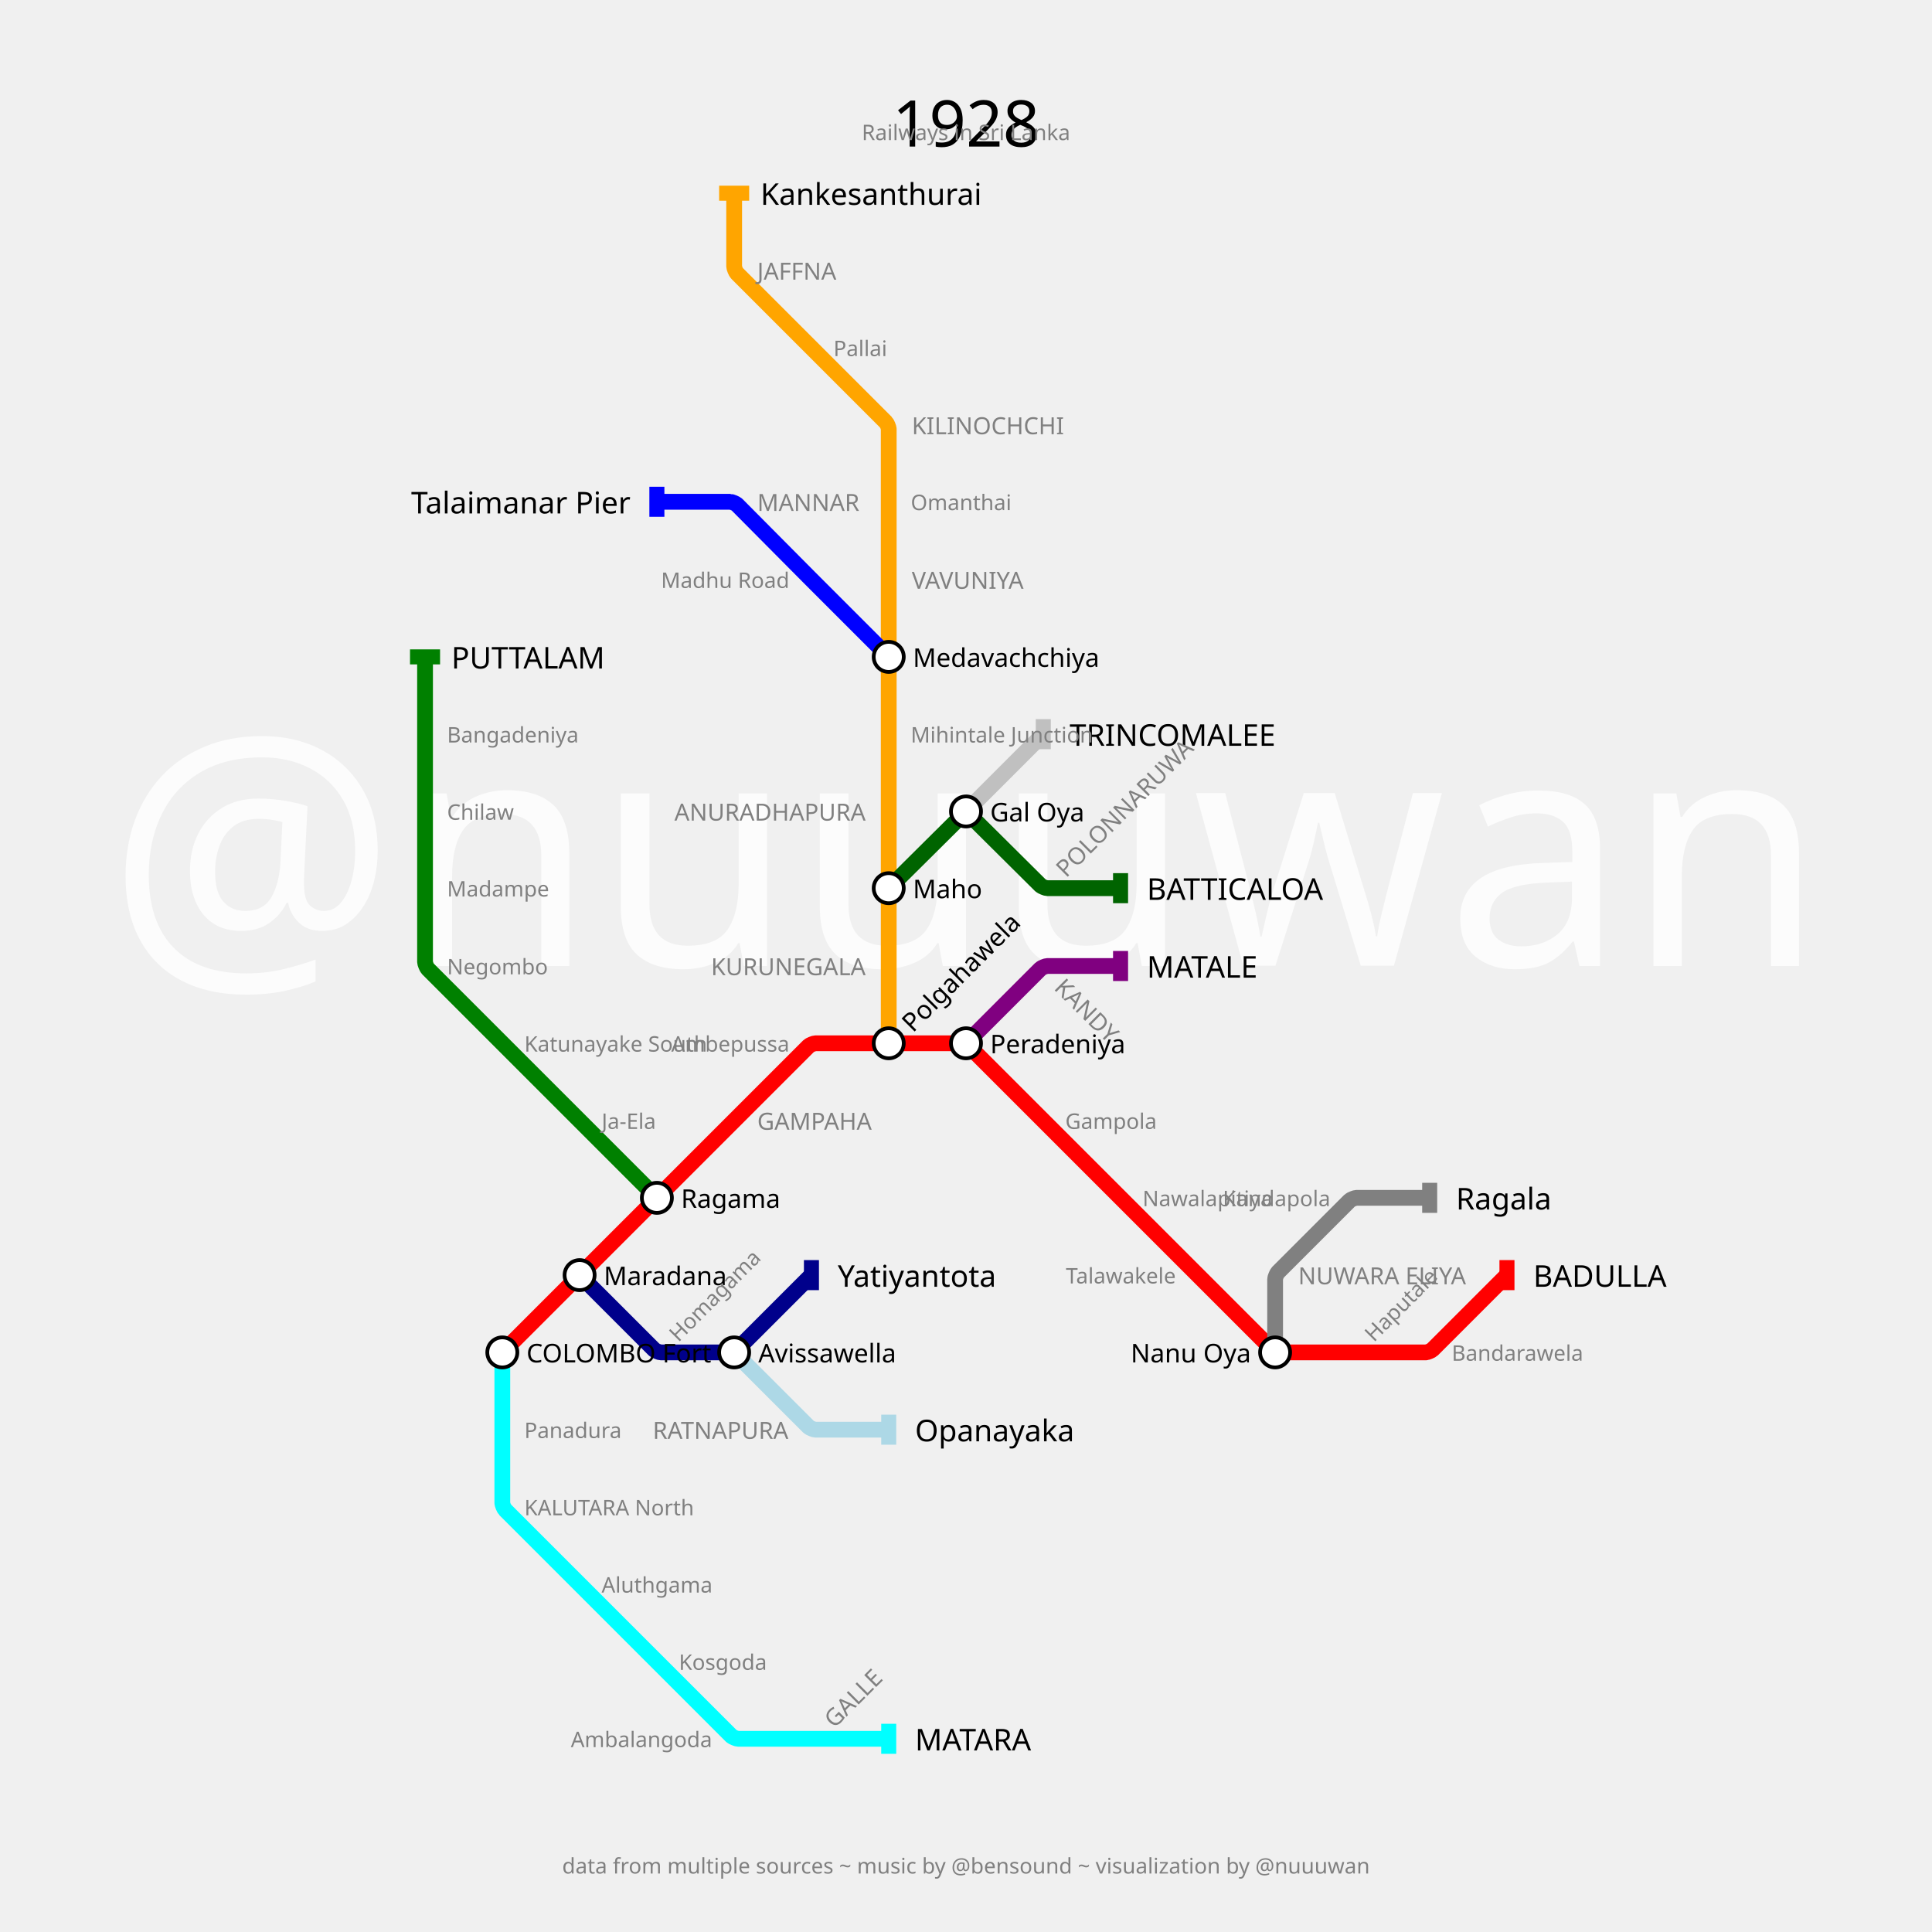
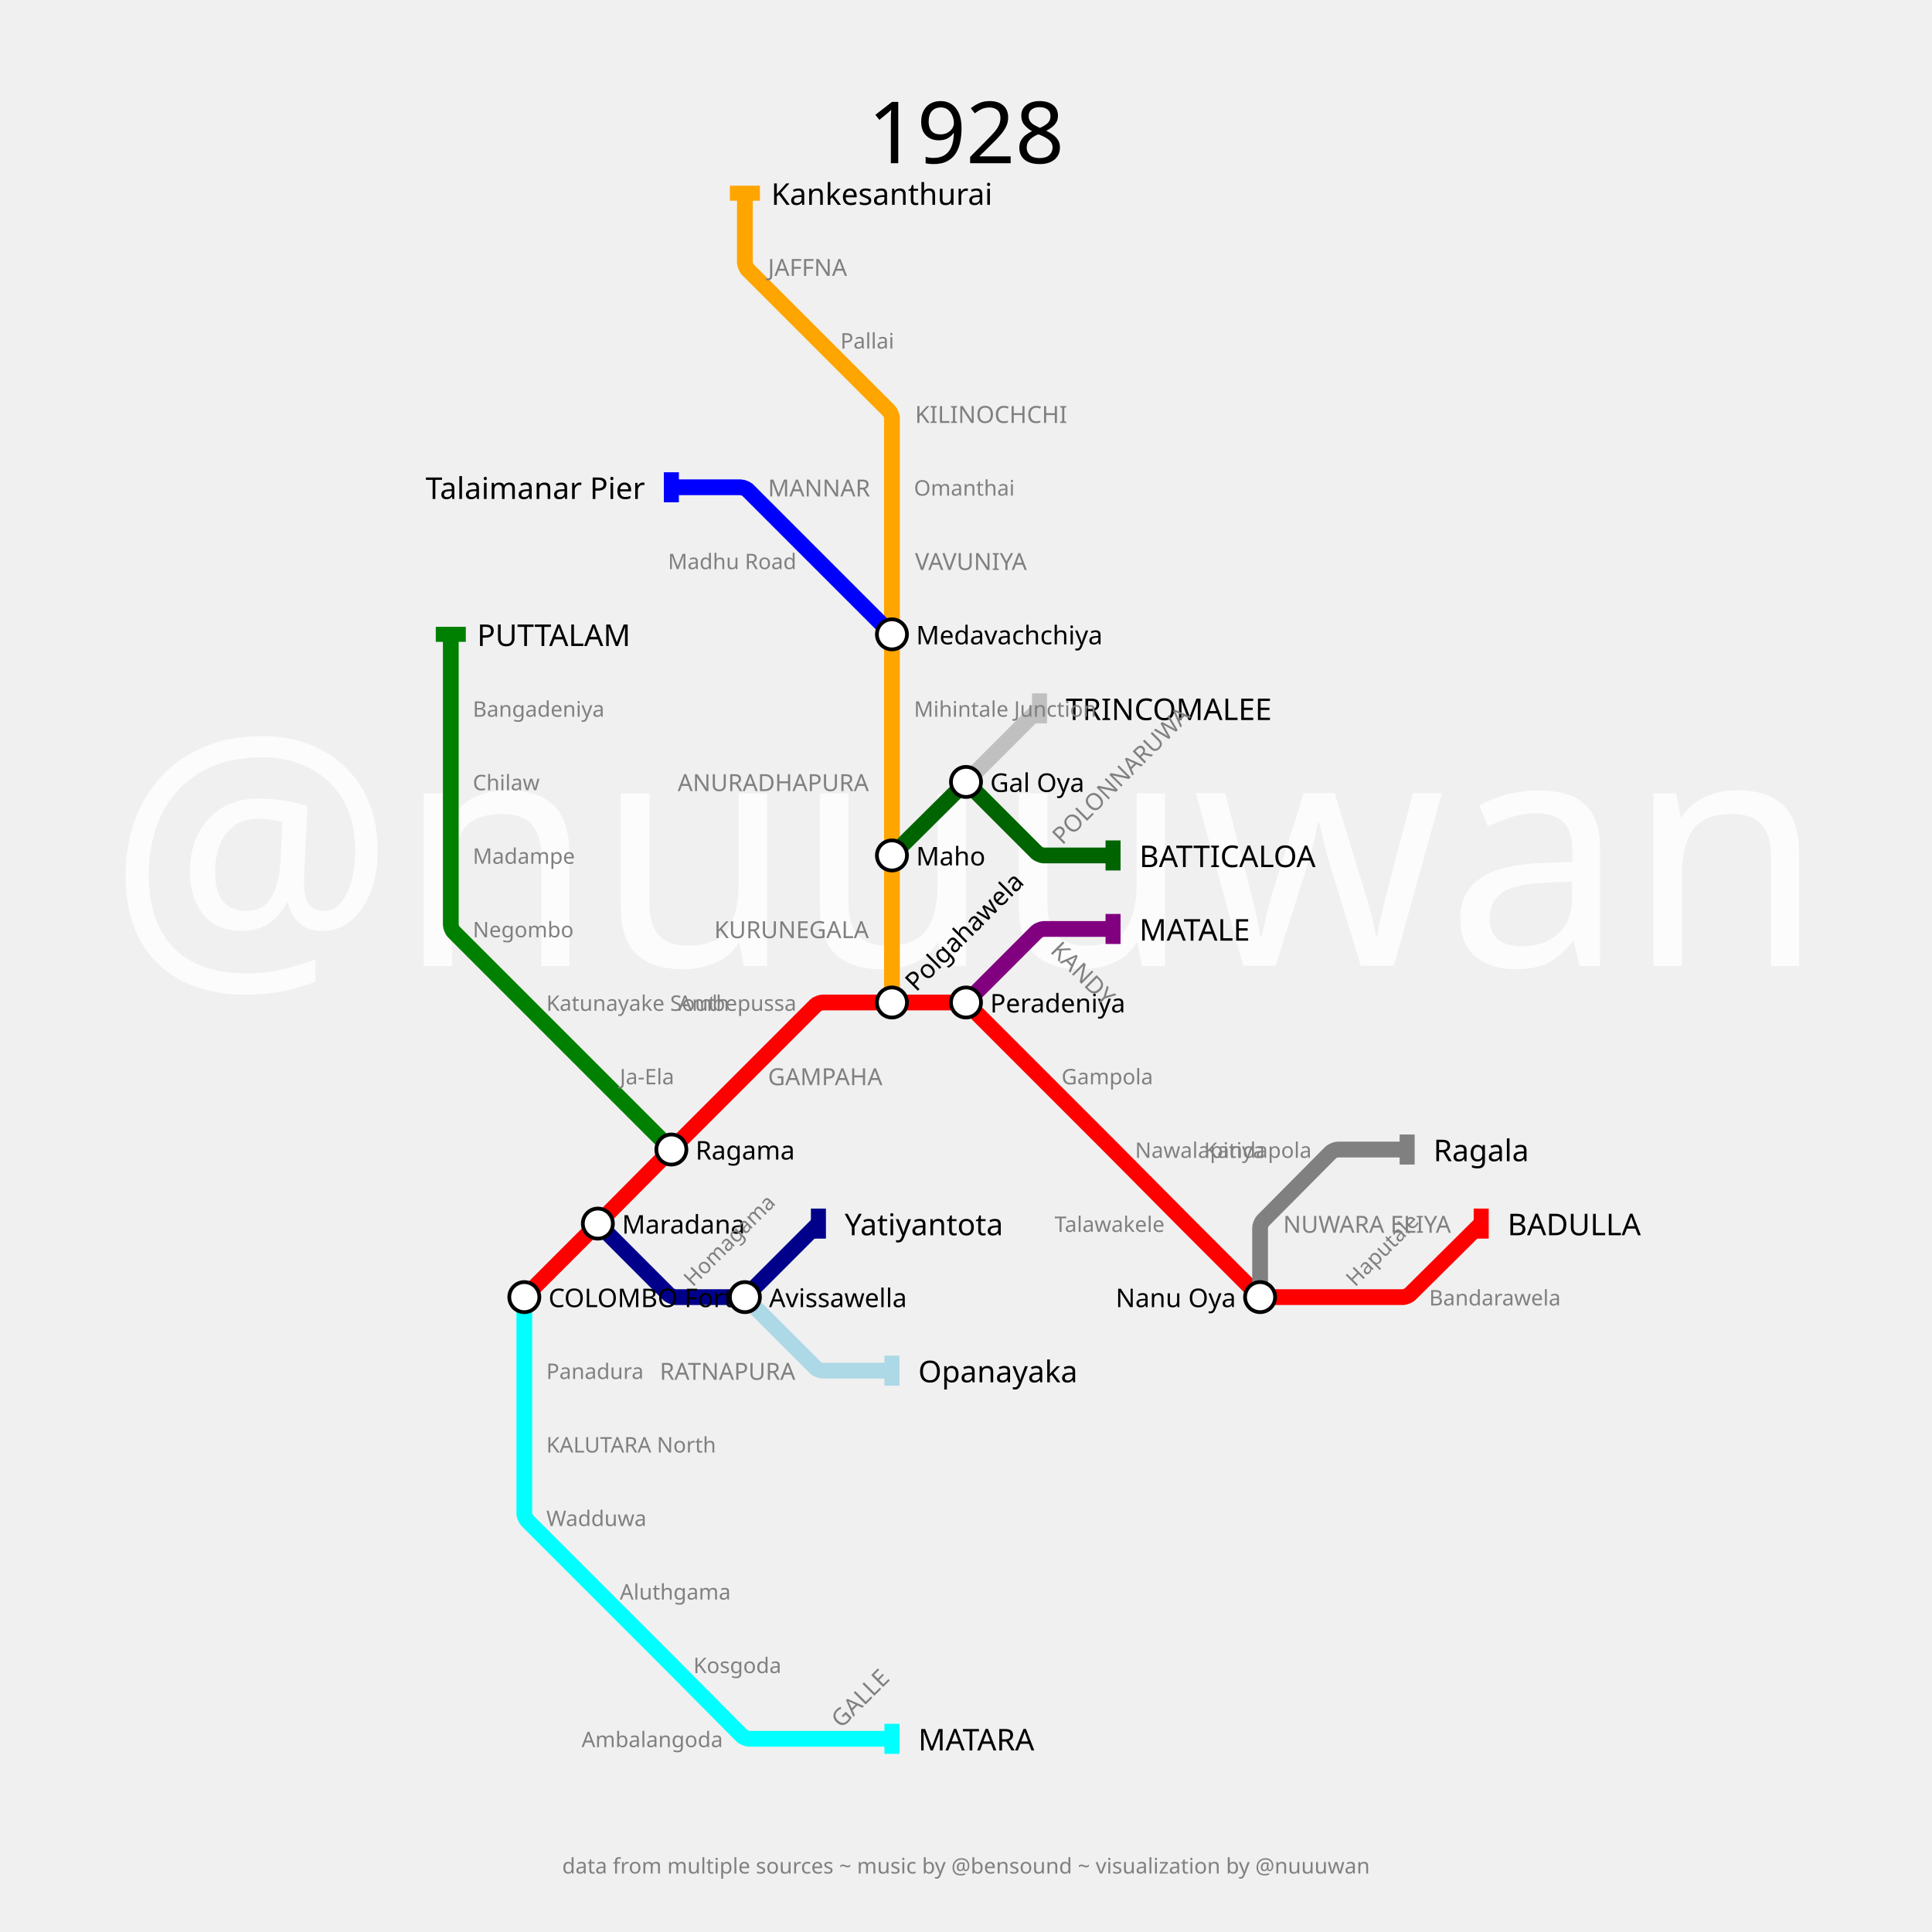
<svg xmlns="http://www.w3.org/2000/svg" width="3600" height="3600" padding="360">
  <text fill="#fcfcfc" stroke="none" font-size="600.0" font-family="p22" x="1800.0" y="1800.0" text-anchor="middle" dominant-baseline="center">@nuuuwan</text>
-   <text fill="black" stroke="none" font-size="120" font-family="p22" x="1800.0" y="180.0" text-anchor="middle" dominant-baseline="hanging">1928</text>
-   <text fill="gray" stroke="none" font-size="40" font-family="p22" x="1800.0" y="230.0" text-anchor="middle" dominant-baseline="hanging">Railways in Sri Lanka</text>
+   <text fill="black" stroke="none" font-size="160" font-family="p22" x="1800.0" y="180.0" text-anchor="middle" dominant-baseline="hanging">1928</text>
+   <text fill="gray" stroke="none" font-size="40" font-family="p22" x="1800.0" y="230.0" text-anchor="middle" dominant-baseline="hanging" />
  <text fill="gray" stroke="none" font-size="40" font-family="p22" x="1800.0" y="3460.0" text-anchor="middle" dominant-baseline="text-top">data from multiple sources ~ music by @bensound ~ visualization by @nuuuwan</text>
  <g>
-     <path fill="none" stroke-width="29.4" stroke-opacity="1" d="M 936.0,2520.0 L 1080.0,2376.0 L 1224.0,2232.0 L 1368.0,2088.0 L 1506.909,1949.091 C 1508.606,1947.394 1516.8,1944.0 1519.2,1944.0 L 1656.0,1944.0 L 1792.8,1944.0 C 1795.2,1944.0 1803.394,1947.394 1805.091,1949.091 L 1944.0,2088.0 L 2088.0,2232.0 L 2232.0,2376.0 L 2370.909,2514.909 C 2372.606,2516.606 2380.8,2520.0 2383.2,2520.0 L 2520.0,2520.0 L 2656.8,2520.0 C 2659.2,2520.0 2667.394,2516.606 2669.091,2514.909 L 2808.0,2376.0" stroke="red" />
-     <rect stroke="none" fill-opacity="1" x="2794" y="2348" width="28" height="56" fill="red" />
-   </g>
-   <g>
-     <path fill="none" stroke-width="29.4" stroke-opacity="1" d="M 1800.0,1944.0 L 1938.909,1805.091 C 1940.606,1803.394 1948.8,1800.0 1951.2,1800.0 L 2088.0,1800.0" stroke="purple" />
-     <rect stroke="none" fill-opacity="1" x="2074" y="1772" width="28" height="56" fill="purple" />
-   </g>
-   <g>
-     <path fill="none" stroke-width="29.4" stroke-opacity="1" d="M 936.0,2520.0 L 936.0,2664.0 L 936.0,2800.8 C 936.0,2803.2 939.394,2811.394 941.091,2813.091 L 1080.0,2952.0 L 1224.0,3096.0 L 1362.909,3234.909 C 1364.606,3236.606 1372.8,3240.0 1375.2,3240.0 L 1512.0,3240.0 L 1656.0,3240.0" stroke="cyan" />
-     <rect stroke="none" fill-opacity="1" x="1642" y="3212" width="28" height="56" fill="cyan" />
-   </g>
-   <g>
-     <path fill="none" stroke-width="29.4" stroke-opacity="1" d="M 1656.0,1944.0 L 1656.0,1800.0 L 1656.0,1655.0 L 1656.0,1512.0 L 1656.0,1368.0 L 1656.0,1224.0 L 1656.0,1080.0 L 1656.0,935.0 L 1656.0,799.15 C 1656.0,796.767 1652.629,788.629 1650.944,786.944 L 1512.0,648.0 L 1373.091,509.091 C 1371.394,507.394 1368.0,499.2 1368.0,496.8 L 1368.0,360.0" stroke="orange" />
-     <rect stroke="none" fill-opacity="1" x="1340" y="346" width="56" height="28" fill="orange" />
-   </g>
-   <g>
-     <path fill="none" stroke-width="29.4" stroke-opacity="1" d="M 1080.0,2376.0 L 1218.909,2514.909 C 1220.606,2516.606 1228.8,2520.0 1231.2,2520.0 L 1361.16,2520.0 C 1363.44,2520.0 1371.224,2516.776 1372.837,2515.163 L 1512.0,2376.0" stroke="darkblue" />
-     <rect stroke="none" fill-opacity="1" x="1498" y="2348" width="28" height="56" fill="darkblue" />
-   </g>
-   <g>
-     <path fill="none" stroke-width="29.4" stroke-opacity="1" d="M 2376.0,2520.0 L 2376.0,2383.2 C 2376.0,2380.8 2379.394,2372.606 2381.091,2370.909 L 2514.909,2237.091 C 2516.606,2235.394 2524.8,2232.0 2527.2,2232.0 L 2664.0,2232.0" stroke="gray" />
-     <rect stroke="none" fill-opacity="1" x="2650" y="2204" width="28" height="56" fill="gray" />
-   </g>
-   <g>
-     <path fill="none" stroke-width="29.4" stroke-opacity="1" d="M 1224.0,2232.0 L 1080.0,2088.0 L 936.0,1944.0 L 797.127,1805.127 C 795.418,1803.418 792.0,1795.167 792.0,1792.75 L 792.0,1655.0 L 792.0,1512.0 L 792.0,1368.0 L 792.0,1224.0" stroke="green" />
-     <rect stroke="none" fill-opacity="1" x="764" y="1210" width="56" height="28" fill="green" />
-   </g>
-   <g>
-     <path fill="none" stroke-width="29.4" stroke-opacity="1" d="M 1368.0,2520.0 L 1506.909,2658.909 C 1508.606,2660.606 1516.8,2664.0 1519.2,2664.0 L 1656.0,2664.0" stroke="lightblue" />
-     <rect stroke="none" fill-opacity="1" x="1642" y="2636" width="28" height="56" fill="lightblue" />
-   </g>
-   <g>
-     <path fill="none" stroke-width="29.4" stroke-opacity="1" d="M 1656.0,1224.0 L 1519.2,1087.2 C 1516.8,1084.8 1507.217,1075.183 1504.825,1072.775 L 1373.074,940.109 C 1371.382,938.406 1363.2,935.0 1360.8,935.0 L 1224.0,935.0" stroke="blue" />
-     <rect stroke="none" fill-opacity="1" x="1210" y="907" width="28" height="56" fill="blue" />
-   </g>
-   <g>
-     <path fill="none" stroke-width="29.4" stroke-opacity="1" d="M 1656.0,1655.0 L 1792.8,1519.15 C 1795.2,1516.767 1804.8,1516.767 1807.2,1519.15 L 1938.891,1649.927 C 1940.594,1651.618 1948.8,1655.0 1951.2,1655.0 L 2088.0,1655.0" stroke="darkgreen" />
-     <rect stroke="none" fill-opacity="1" x="2074" y="1627" width="28" height="56" fill="darkgreen" />
-   </g>
-   <g>
-     <path fill="none" stroke-width="29.4" stroke-opacity="1" d="M 1800.0,1512.0 L 1944.0,1368.0" stroke="silver" />
-     <rect stroke="none" fill-opacity="1" x="1930" y="1340" width="28" height="56" fill="silver" />
-   </g>
-   <g>
-     <text fill="black" stroke="none" font-size="56.0" font-family="p22" font-weight="100" text-anchor="start" dominant-baseline="central" x="2857.0" y="2376" transform="translate(2808,2376) rotate(0) translate(-2808,-2376)">BADULLA</text>
-   </g>
-   <g>
-     <text fill="black" stroke="none" font-size="56.0" font-family="p22" font-weight="100" text-anchor="start" dominant-baseline="central" x="2137.0" y="1800" transform="translate(2088,1800) rotate(0) translate(-2088,-1800)">MATALE</text>
-   </g>
-   <g>
-     <text fill="black" stroke="none" font-size="56.0" font-family="p22" font-weight="100" text-anchor="start" dominant-baseline="central" x="1705.0" y="3240" transform="translate(1656,3240) rotate(0) translate(-1656,-3240)">MATARA</text>
-   </g>
-   <g>
-     <text fill="black" stroke="none" font-size="56.0" font-family="p22" font-weight="100" text-anchor="start" dominant-baseline="central" x="1417.0" y="360" transform="translate(1368,360) rotate(0) translate(-1368,-360)">Kankesanthurai</text>
-   </g>
-   <g>
-     <text fill="black" stroke="none" font-size="56.0" font-family="p22" font-weight="100" text-anchor="start" dominant-baseline="central" x="1561.0" y="2376" transform="translate(1512,2376) rotate(0) translate(-1512,-2376)">Yatiyantota</text>
-   </g>
-   <g>
-     <text fill="black" stroke="none" font-size="56.0" font-family="p22" font-weight="100" text-anchor="start" dominant-baseline="central" x="2713.0" y="2232" transform="translate(2664,2232) rotate(0) translate(-2664,-2232)">Ragala</text>
-   </g>
-   <g>
-     <text fill="black" stroke="none" font-size="56.0" font-family="p22" font-weight="100" text-anchor="start" dominant-baseline="central" x="841.0" y="1224" transform="translate(792,1224) rotate(0) translate(-792,-1224)">PUTTALAM</text>
-   </g>
-   <g>
-     <text fill="black" stroke="none" font-size="56.0" font-family="p22" font-weight="100" text-anchor="start" dominant-baseline="central" x="1705.0" y="2664" transform="translate(1656,2664) rotate(0) translate(-1656,-2664)">Opanayaka</text>
-   </g>
-   <g>
-     <text fill="black" stroke="none" font-size="56.0" font-family="p22" font-weight="100" text-anchor="end" dominant-baseline="central" x="1175.0" y="935" transform="translate(1224,935) rotate(0) translate(-1224,-935)">Talaimanar Pier</text>
-   </g>
-   <g>
-     <text fill="black" stroke="none" font-size="56.0" font-family="p22" font-weight="100" text-anchor="start" dominant-baseline="central" x="2137.0" y="1655" transform="translate(2088,1655) rotate(0) translate(-2088,-1655)">BATTICALOA</text>
-   </g>
-   <g>
-     <text fill="black" stroke="none" font-size="56.0" font-family="p22" font-weight="100" text-anchor="start" dominant-baseline="central" x="1993.0" y="1368" transform="translate(1944,1368) rotate(0) translate(-1944,-1368)">TRINCOMALEE</text>
-   </g>
-   <g>
-     <circle r="28" fill="white" stroke="black" stroke-width="7.0" cx="936" cy="2520" />
-     <text fill="black" stroke="none" font-size="48.0" font-family="p22" font-weight="100" text-anchor="start" dominant-baseline="central" x="981.0" y="2520" transform="translate(936,2520) rotate(0) translate(-936,-2520)">COLOMBO Fort</text>
-   </g>
-   <g>
-     <circle r="28" fill="white" stroke="black" stroke-width="7.0" cx="1080" cy="2376" />
-     <text fill="black" stroke="none" font-size="48.0" font-family="p22" font-weight="100" text-anchor="start" dominant-baseline="central" x="1125.0" y="2376" transform="translate(1080,2376) rotate(0) translate(-1080,-2376)">Maradana</text>
-   </g>
-   <g>
-     <circle r="28" fill="white" stroke="black" stroke-width="7.0" cx="1224" cy="2232" />
-     <text fill="black" stroke="none" font-size="48.0" font-family="p22" font-weight="100" text-anchor="start" dominant-baseline="central" x="1269.0" y="2232" transform="translate(1224,2232) rotate(0) translate(-1224,-2232)">Ragama</text>
-   </g>
-   <g>
-     <circle r="28" fill="white" stroke="black" stroke-width="7.0" cx="1656" cy="1944" />
-     <text fill="black" stroke="none" font-size="48.0" font-family="p22" font-weight="100" text-anchor="start" dominant-baseline="central" x="1701.0" y="1944" transform="translate(1656,1944) rotate(-45) translate(-1656,-1944)">Polgahawela</text>
-   </g>
-   <g>
-     <circle r="28" fill="white" stroke="black" stroke-width="7.0" cx="1800" cy="1944" />
-     <text fill="black" stroke="none" font-size="48.0" font-family="p22" font-weight="100" text-anchor="start" dominant-baseline="central" x="1845.0" y="1944" transform="translate(1800,1944) rotate(0) translate(-1800,-1944)">Peradeniya</text>
-   </g>
-   <g>
-     <circle r="28" fill="white" stroke="black" stroke-width="7.0" cx="2376" cy="2520" />
-     <text fill="black" stroke="none" font-size="48.0" font-family="p22" font-weight="100" text-anchor="end" dominant-baseline="central" x="2331.0" y="2520" transform="translate(2376,2520) rotate(0) translate(-2376,-2520)">Nanu Oya</text>
-   </g>
-   <g>
-     <circle r="28" fill="white" stroke="black" stroke-width="7.0" cx="1656" cy="1655" />
-     <text fill="black" stroke="none" font-size="48.0" font-family="p22" font-weight="100" text-anchor="start" dominant-baseline="central" x="1701.0" y="1655" transform="translate(1656,1655) rotate(0) translate(-1656,-1655)">Maho</text>
-   </g>
-   <g>
-     <circle r="28" fill="white" stroke="black" stroke-width="7.0" cx="1656" cy="1224" />
-     <text fill="black" stroke="none" font-size="48.0" font-family="p22" font-weight="100" text-anchor="start" dominant-baseline="central" x="1701.0" y="1224" transform="translate(1656,1224) rotate(0) translate(-1656,-1224)">Medavachchiya</text>
-   </g>
-   <g>
-     <circle r="28" fill="white" stroke="black" stroke-width="7.0" cx="1368" cy="2520" />
-     <text fill="black" stroke="none" font-size="48.0" font-family="p22" font-weight="100" text-anchor="start" dominant-baseline="central" x="1413.0" y="2520" transform="translate(1368,2520) rotate(0) translate(-1368,-2520)">Avissawella</text>
-   </g>
-   <g>
-     <circle r="28" fill="white" stroke="black" stroke-width="7.0" cx="1800" cy="1512" />
-     <text fill="black" stroke="none" font-size="48.0" font-family="p22" font-weight="100" text-anchor="start" dominant-baseline="central" x="1845.0" y="1512" transform="translate(1800,1512) rotate(0) translate(-1800,-1512)">Gal Oya</text>
-   </g>
-   <g>
-     <text fill="gray" stroke="none" font-size="44.0" font-family="p22" font-weight="100" text-anchor="start" dominant-baseline="central" x="1411.0" y="2088" transform="translate(1368,2088) rotate(0) translate(-1368,-2088)">GAMPAHA</text>
-   </g>
-   <g>
-     <text fill="gray" stroke="none" font-size="44.0" font-family="p22" font-weight="100" text-anchor="start" dominant-baseline="central" x="1987.0" y="1800" transform="translate(1944,1800) rotate(-315) translate(-1944,-1800)">KANDY</text>
-   </g>
-   <g>
-     <text fill="gray" stroke="none" font-size="44.0" font-family="p22" font-weight="100" text-anchor="start" dominant-baseline="central" x="1555.0" y="3240" transform="translate(1512,3240) rotate(-45) translate(-1512,-3240)">GALLE</text>
-   </g>
-   <g>
-     <text fill="gray" stroke="none" font-size="44.0" font-family="p22" font-weight="100" text-anchor="end" dominant-baseline="central" x="1613.0" y="1800" transform="translate(1656,1800) rotate(0) translate(-1656,-1800)">KURUNEGALA</text>
-   </g>
-   <g>
-     <text fill="gray" stroke="none" font-size="44.0" font-family="p22" font-weight="100" text-anchor="end" dominant-baseline="central" x="1613.0" y="1512" transform="translate(1656,1512) rotate(0) translate(-1656,-1512)">ANURADHAPURA</text>
-   </g>
-   <g>
-     <text fill="gray" stroke="none" font-size="44.0" font-family="p22" font-weight="100" text-anchor="start" dominant-baseline="central" x="1699.0" y="1080" transform="translate(1656,1080) rotate(0) translate(-1656,-1080)">VAVUNIYA</text>
-   </g>
-   <g>
-     <text fill="gray" stroke="none" font-size="44.0" font-family="p22" font-weight="100" text-anchor="start" dominant-baseline="central" x="1699.0" y="792" transform="translate(1656,792) rotate(0) translate(-1656,-792)">KILINOCHCHI</text>
-   </g>
-   <g>
-     <text fill="gray" stroke="none" font-size="44.0" font-family="p22" font-weight="100" text-anchor="start" dominant-baseline="central" x="1411.0" y="504" transform="translate(1368,504) rotate(0) translate(-1368,-504)">JAFFNA</text>
-   </g>
-   <g>
-     <text fill="gray" stroke="none" font-size="44.0" font-family="p22" font-weight="100" text-anchor="start" dominant-baseline="central" x="2419.0" y="2376" transform="translate(2376,2376) rotate(0) translate(-2376,-2376)">NUWARA ELIYA</text>
-   </g>
-   <g>
-     <text fill="gray" stroke="none" font-size="44.0" font-family="p22" font-weight="100" text-anchor="end" dominant-baseline="central" x="1469.0" y="2664" transform="translate(1512,2664) rotate(0) translate(-1512,-2664)">RATNAPURA</text>
-   </g>
-   <g>
-     <text fill="gray" stroke="none" font-size="44.0" font-family="p22" font-weight="100" text-anchor="start" dominant-baseline="central" x="1411.0" y="935" transform="translate(1368,935) rotate(0) translate(-1368,-935)">MANNAR</text>
-   </g>
-   <g>
-     <text fill="gray" stroke="none" font-size="44.0" font-family="p22" font-weight="100" text-anchor="start" dominant-baseline="central" x="1987.0" y="1655" transform="translate(1944,1655) rotate(-45) translate(-1944,-1655)">POLONNARUWA</text>
-   </g>
-   <g>
-     <text fill="gray" stroke="none" font-size="40" font-family="p22" font-weight="100" text-anchor="end" dominant-baseline="central" x="1471.0" y="1944" transform="translate(1512,1944) rotate(0) translate(-1512,-1944)">Ambepussa</text>
-   </g>
-   <g>
-     <text fill="gray" stroke="none" font-size="40" font-family="p22" font-weight="100" text-anchor="start" dominant-baseline="central" x="1985.0" y="2088" transform="translate(1944,2088) rotate(0) translate(-1944,-2088)">Gampola</text>
-   </g>
-   <g>
-     <text fill="gray" stroke="none" font-size="40" font-family="p22" font-weight="100" text-anchor="start" dominant-baseline="central" x="2129.0" y="2232" transform="translate(2088,2232) rotate(0) translate(-2088,-2232)">Nawalapitiya</text>
-   </g>
-   <g>
-     <text fill="gray" stroke="none" font-size="40" font-family="p22" font-weight="100" text-anchor="end" dominant-baseline="central" x="2191.0" y="2376" transform="translate(2232,2376) rotate(0) translate(-2232,-2376)">Talawakele</text>
-   </g>
-   <g>
-     <text fill="gray" stroke="none" font-size="40" font-family="p22" font-weight="100" text-anchor="start" dominant-baseline="central" x="2561.0" y="2520" transform="translate(2520,2520) rotate(-45) translate(-2520,-2520)">Haputale</text>
-   </g>
-   <g>
-     <text fill="gray" stroke="none" font-size="40" font-family="p22" font-weight="100" text-anchor="start" dominant-baseline="central" x="2705.0" y="2520" transform="translate(2664,2520) rotate(0) translate(-2664,-2520)">Bandarawela</text>
-   </g>
-   <g>
-     <text fill="gray" stroke="none" font-size="40" font-family="p22" font-weight="100" text-anchor="start" dominant-baseline="central" x="977.0" y="2664" transform="translate(936,2664) rotate(0) translate(-936,-2664)">Panadura</text>
-   </g>
-   <g>
-     <text fill="gray" stroke="none" font-size="40" font-family="p22" font-weight="100" text-anchor="start" dominant-baseline="central" x="977.0" y="2808" transform="translate(936,2808) rotate(0) translate(-936,-2808)">KALUTARA North</text>
-   </g>
-   <g>
-     <text fill="gray" stroke="none" font-size="40" font-family="p22" font-weight="100" text-anchor="start" dominant-baseline="central" x="1121.0" y="2952" transform="translate(1080,2952) rotate(0) translate(-1080,-2952)">Aluthgama</text>
-   </g>
-   <g>
-     <text fill="gray" stroke="none" font-size="40" font-family="p22" font-weight="100" text-anchor="start" dominant-baseline="central" x="1265.0" y="3096" transform="translate(1224,3096) rotate(0) translate(-1224,-3096)">Kosgoda</text>
-   </g>
-   <g>
-     <text fill="gray" stroke="none" font-size="40" font-family="p22" font-weight="100" text-anchor="end" dominant-baseline="central" x="1327.0" y="3240" transform="translate(1368,3240) rotate(0) translate(-1368,-3240)">Ambalangoda</text>
-   </g>
-   <g>
-     <text fill="gray" stroke="none" font-size="40" font-family="p22" font-weight="100" text-anchor="start" dominant-baseline="central" x="1697.0" y="1368" transform="translate(1656,1368) rotate(0) translate(-1656,-1368)">Mihintale Junction</text>
-   </g>
-   <g>
-     <text fill="gray" stroke="none" font-size="40" font-family="p22" font-weight="100" text-anchor="start" dominant-baseline="central" x="1697.0" y="935" transform="translate(1656,935) rotate(0) translate(-1656,-935)">Omanthai</text>
-   </g>
-   <g>
-     <text fill="gray" stroke="none" font-size="40" font-family="p22" font-weight="100" text-anchor="start" dominant-baseline="central" x="1553.0" y="648" transform="translate(1512,648) rotate(0) translate(-1512,-648)">Pallai</text>
-   </g>
-   <g>
-     <text fill="gray" stroke="none" font-size="40" font-family="p22" font-weight="100" text-anchor="start" dominant-baseline="central" x="1265.0" y="2520" transform="translate(1224,2520) rotate(-45) translate(-1224,-2520)">Homagama</text>
-   </g>
-   <g>
-     <text fill="gray" stroke="none" font-size="40" font-family="p22" font-weight="100" text-anchor="end" dominant-baseline="central" x="2479.0" y="2232" transform="translate(2520,2232) rotate(0) translate(-2520,-2232)">Kandapola</text>
-   </g>
-   <g>
-     <text fill="gray" stroke="none" font-size="40" font-family="p22" font-weight="100" text-anchor="start" dominant-baseline="central" x="1121.0" y="2088" transform="translate(1080,2088) rotate(0) translate(-1080,-2088)">Ja-Ela</text>
-   </g>
-   <g>
-     <text fill="gray" stroke="none" font-size="40" font-family="p22" font-weight="100" text-anchor="start" dominant-baseline="central" x="977.0" y="1944" transform="translate(936,1944) rotate(0) translate(-936,-1944)">Katunayake South</text>
-   </g>
-   <g>
-     <text fill="gray" stroke="none" font-size="40" font-family="p22" font-weight="100" text-anchor="start" dominant-baseline="central" x="833.0" y="1800" transform="translate(792,1800) rotate(0) translate(-792,-1800)">Negombo</text>
-   </g>
-   <g>
-     <text fill="gray" stroke="none" font-size="40" font-family="p22" font-weight="100" text-anchor="start" dominant-baseline="central" x="833.0" y="1655" transform="translate(792,1655) rotate(0) translate(-792,-1655)">Madampe</text>
-   </g>
-   <g>
-     <text fill="gray" stroke="none" font-size="40" font-family="p22" font-weight="100" text-anchor="start" dominant-baseline="central" x="833.0" y="1512" transform="translate(792,1512) rotate(0) translate(-792,-1512)">Chilaw</text>
-   </g>
-   <g>
-     <text fill="gray" stroke="none" font-size="40" font-family="p22" font-weight="100" text-anchor="start" dominant-baseline="central" x="833.0" y="1368" transform="translate(792,1368) rotate(0) translate(-792,-1368)">Bangadeniya</text>
-   </g>
-   <g>
-     <text fill="gray" stroke="none" font-size="40" font-family="p22" font-weight="100" text-anchor="end" dominant-baseline="central" x="1471.0" y="1080" transform="translate(1512,1080) rotate(0) translate(-1512,-1080)">Madhu Road</text>
+     <path fill="none" stroke-width="29.4" stroke-opacity="1" d="M 977.0,2417.0 L 1107.15,2286.85 C 1109.433,2284.567 1118.55,2275.417 1120.825,2273.125 L 1244.491,2148.556 C 1246.661,2146.371 1255.355,2137.645 1257.533,2135.467 L 1388.0,2005.0 L 1520.156,1872.844 C 1521.771,1871.229 1529.567,1868.0 1531.85,1868.0 L 1662.0,1868.0 L 1793.1,1868.0 C 1795.4,1868.0 1803.253,1871.253 1804.879,1872.879 L 1937.0,2005.0 L 2067.15,2135.15 C 2069.433,2137.433 2078.55,2146.583 2080.825,2148.875 L 2204.491,2273.444 C 2206.661,2275.629 2215.355,2284.355 2217.533,2286.533 L 2343.156,2412.156 C 2344.771,2413.771 2352.567,2417.0 2354.85,2417.0 L 2485.0,2417.0 L 2615.15,2417.0 C 2617.433,2417.0 2625.241,2413.783 2626.861,2412.174 L 2760.0,2280.0" stroke="red" />
+     <rect stroke="none" fill-opacity="1" x="2746" y="2252" width="28" height="56" fill="red" />
+   </g>
+   <g>
+     <path fill="none" stroke-width="29.4" stroke-opacity="1" d="M 1800.0,1868.0 L 1932.156,1735.844 C 1933.771,1734.229 1941.567,1731.0 1943.85,1731.0 L 2074.0,1731.0" stroke="purple" />
+     <rect stroke="none" fill-opacity="1" x="2060" y="1703" width="28" height="56" fill="purple" />
+   </g>
+   <g>
+     <path fill="none" stroke-width="29.4" stroke-opacity="1" d="M 977.0,2417.0 L 977.0,2554.0 L 977.0,2691.0 L 977.0,2821.15 C 977.0,2823.433 980.229,2831.229 981.844,2832.844 L 1114.0,2965.0 L 1244.15,3095.15 C 1246.433,3097.433 1255.55,3106.583 1257.825,3108.875 L 1383.174,3235.139 C 1384.783,3236.759 1392.567,3240.0 1394.85,3240.0 L 1525.0,3240.0 L 1662.0,3240.0" stroke="cyan" />
+     <rect stroke="none" fill-opacity="1" x="1648" y="3212" width="28" height="56" fill="cyan" />
+   </g>
+   <g>
+     <path fill="none" stroke-width="29.4" stroke-opacity="1" d="M 1662.0,1868.0 L 1662.0,1731.0 L 1662.0,1594.0 L 1662.0,1457.0 L 1662.0,1320.0 L 1662.0,1182.0 L 1662.0,1045.0 L 1662.0,908.0 L 1662.0,777.85 C 1662.0,775.567 1658.771,767.771 1657.156,766.156 L 1525.0,634.0 L 1392.844,501.844 C 1391.229,500.229 1388.0,492.433 1388.0,490.15 L 1388.0,360.0" stroke="orange" />
+     <rect stroke="none" fill-opacity="1" x="1360" y="346" width="56" height="28" fill="orange" />
+   </g>
+   <g>
+     <path fill="none" stroke-width="29.4" stroke-opacity="1" d="M 1114.0,2280.0 L 1246.156,2412.156 C 1247.771,2413.771 1255.567,2417.0 1257.85,2417.0 L 1381.493,2417.0 C 1383.662,2417.0 1391.068,2413.932 1392.601,2412.399 L 1525.0,2280.0" stroke="darkblue" />
+     <rect stroke="none" fill-opacity="1" x="1511" y="2252" width="28" height="56" fill="darkblue" />
+   </g>
+   <g>
+     <path fill="none" stroke-width="29.4" stroke-opacity="1" d="M 2348.0,2417.0 L 2348.0,2286.85 C 2348.0,2284.567 2351.217,2276.759 2352.826,2275.139 L 2480.174,2146.861 C 2481.783,2145.241 2489.567,2142.0 2491.85,2142.0 L 2622.0,2142.0" stroke="gray" />
+     <rect stroke="none" fill-opacity="1" x="2608" y="2114" width="28" height="56" fill="gray" />
+   </g>
+   <g>
+     <path fill="none" stroke-width="29.4" stroke-opacity="1" d="M 1251.0,2142.0 L 1114.0,2005.0 L 977.0,1868.0 L 844.844,1735.844 C 843.229,1734.229 840.0,1726.433 840.0,1724.15 L 840.0,1594.0 L 840.0,1457.0 L 840.0,1320.0 L 840.0,1182.0" stroke="green" />
+     <rect stroke="none" fill-opacity="1" x="812" y="1168" width="56" height="28" fill="green" />
+   </g>
+   <g>
+     <path fill="none" stroke-width="29.4" stroke-opacity="1" d="M 1388.0,2417.0 L 1520.156,2549.156 C 1521.771,2550.771 1529.567,2554.0 1531.85,2554.0 L 1662.0,2554.0" stroke="lightblue" />
+     <rect stroke="none" fill-opacity="1" x="1648" y="2526" width="28" height="56" fill="lightblue" />
+   </g>
+   <g>
+     <path fill="none" stroke-width="29.4" stroke-opacity="1" d="M 1662.0,1182.0 L 1525.0,1045.0 L 1392.844,912.844 C 1391.229,911.229 1383.433,908.0 1381.15,908.0 L 1251.0,908.0" stroke="blue" />
+     <rect stroke="none" fill-opacity="1" x="1237" y="880" width="28" height="56" fill="blue" />
+   </g>
+   <g>
+     <path fill="none" stroke-width="29.4" stroke-opacity="1" d="M 1662.0,1594.0 L 1793.125,1463.825 C 1795.417,1461.55 1804.567,1461.567 1806.85,1463.85 L 1932.156,1589.156 C 1933.771,1590.771 1941.567,1594.0 1943.85,1594.0 L 2074.0,1594.0" stroke="darkgreen" />
+     <rect stroke="none" fill-opacity="1" x="2060" y="1566" width="28" height="56" fill="darkgreen" />
+   </g>
+   <g>
+     <path fill="none" stroke-width="29.4" stroke-opacity="1" d="M 1800.0,1457.0 L 1937.0,1320.0" stroke="silver" />
+     <rect stroke="none" fill-opacity="1" x="1923" y="1292" width="28" height="56" fill="silver" />
+   </g>
+   <g>
+     <text fill="black" stroke="none" font-size="56.0" font-family="p22" font-weight="100" text-anchor="start" dominant-baseline="central" x="2809.0" y="2280" transform="translate(2760,2280) rotate(0) translate(-2760,-2280)">BADULLA</text>
+   </g>
+   <g>
+     <text fill="black" stroke="none" font-size="56.0" font-family="p22" font-weight="100" text-anchor="start" dominant-baseline="central" x="2123.0" y="1731" transform="translate(2074,1731) rotate(0) translate(-2074,-1731)">MATALE</text>
+   </g>
+   <g>
+     <text fill="black" stroke="none" font-size="56.0" font-family="p22" font-weight="100" text-anchor="start" dominant-baseline="central" x="1711.0" y="3240" transform="translate(1662,3240) rotate(0) translate(-1662,-3240)">MATARA</text>
+   </g>
+   <g>
+     <text fill="black" stroke="none" font-size="56.0" font-family="p22" font-weight="100" text-anchor="start" dominant-baseline="central" x="1437.0" y="360" transform="translate(1388,360) rotate(0) translate(-1388,-360)">Kankesanthurai</text>
+   </g>
+   <g>
+     <text fill="black" stroke="none" font-size="56.0" font-family="p22" font-weight="100" text-anchor="start" dominant-baseline="central" x="1574.0" y="2280" transform="translate(1525,2280) rotate(0) translate(-1525,-2280)">Yatiyantota</text>
+   </g>
+   <g>
+     <text fill="black" stroke="none" font-size="56.0" font-family="p22" font-weight="100" text-anchor="start" dominant-baseline="central" x="2671.0" y="2142" transform="translate(2622,2142) rotate(0) translate(-2622,-2142)">Ragala</text>
+   </g>
+   <g>
+     <text fill="black" stroke="none" font-size="56.0" font-family="p22" font-weight="100" text-anchor="start" dominant-baseline="central" x="889.0" y="1182" transform="translate(840,1182) rotate(0) translate(-840,-1182)">PUTTALAM</text>
+   </g>
+   <g>
+     <text fill="black" stroke="none" font-size="56.0" font-family="p22" font-weight="100" text-anchor="start" dominant-baseline="central" x="1711.0" y="2554" transform="translate(1662,2554) rotate(0) translate(-1662,-2554)">Opanayaka</text>
+   </g>
+   <g>
+     <text fill="black" stroke="none" font-size="56.0" font-family="p22" font-weight="100" text-anchor="end" dominant-baseline="central" x="1202.0" y="908" transform="translate(1251,908) rotate(0) translate(-1251,-908)">Talaimanar Pier</text>
+   </g>
+   <g>
+     <text fill="black" stroke="none" font-size="56.0" font-family="p22" font-weight="100" text-anchor="start" dominant-baseline="central" x="2123.0" y="1594" transform="translate(2074,1594) rotate(0) translate(-2074,-1594)">BATTICALOA</text>
+   </g>
+   <g>
+     <text fill="black" stroke="none" font-size="56.0" font-family="p22" font-weight="100" text-anchor="start" dominant-baseline="central" x="1986.0" y="1320" transform="translate(1937,1320) rotate(0) translate(-1937,-1320)">TRINCOMALEE</text>
+   </g>
+   <g>
+     <circle r="28" fill="white" stroke="black" stroke-width="7.0" cx="977" cy="2417" />
+     <text fill="black" stroke="none" font-size="48.0" font-family="p22" font-weight="100" text-anchor="start" dominant-baseline="central" x="1022.0" y="2417" transform="translate(977,2417) rotate(0) translate(-977,-2417)">COLOMBO Fort</text>
+   </g>
+   <g>
+     <circle r="28" fill="white" stroke="black" stroke-width="7.0" cx="1114" cy="2280" />
+     <text fill="black" stroke="none" font-size="48.0" font-family="p22" font-weight="100" text-anchor="start" dominant-baseline="central" x="1159.0" y="2280" transform="translate(1114,2280) rotate(0) translate(-1114,-2280)">Maradana</text>
+   </g>
+   <g>
+     <circle r="28" fill="white" stroke="black" stroke-width="7.0" cx="1251" cy="2142" />
+     <text fill="black" stroke="none" font-size="48.0" font-family="p22" font-weight="100" text-anchor="start" dominant-baseline="central" x="1296.0" y="2142" transform="translate(1251,2142) rotate(0) translate(-1251,-2142)">Ragama</text>
+   </g>
+   <g>
+     <circle r="28" fill="white" stroke="black" stroke-width="7.0" cx="1662" cy="1868" />
+     <text fill="black" stroke="none" font-size="48.0" font-family="p22" font-weight="100" text-anchor="start" dominant-baseline="central" x="1707.0" y="1868" transform="translate(1662,1868) rotate(-45) translate(-1662,-1868)">Polgahawela</text>
+   </g>
+   <g>
+     <circle r="28" fill="white" stroke="black" stroke-width="7.0" cx="1800" cy="1868" />
+     <text fill="black" stroke="none" font-size="48.0" font-family="p22" font-weight="100" text-anchor="start" dominant-baseline="central" x="1845.0" y="1868" transform="translate(1800,1868) rotate(0) translate(-1800,-1868)">Peradeniya</text>
+   </g>
+   <g>
+     <circle r="28" fill="white" stroke="black" stroke-width="7.0" cx="2348" cy="2417" />
+     <text fill="black" stroke="none" font-size="48.0" font-family="p22" font-weight="100" text-anchor="end" dominant-baseline="central" x="2303.0" y="2417" transform="translate(2348,2417) rotate(0) translate(-2348,-2417)">Nanu Oya</text>
+   </g>
+   <g>
+     <circle r="28" fill="white" stroke="black" stroke-width="7.0" cx="1662" cy="1594" />
+     <text fill="black" stroke="none" font-size="48.0" font-family="p22" font-weight="100" text-anchor="start" dominant-baseline="central" x="1707.0" y="1594" transform="translate(1662,1594) rotate(0) translate(-1662,-1594)">Maho</text>
+   </g>
+   <g>
+     <circle r="28" fill="white" stroke="black" stroke-width="7.0" cx="1662" cy="1182" />
+     <text fill="black" stroke="none" font-size="48.0" font-family="p22" font-weight="100" text-anchor="start" dominant-baseline="central" x="1707.0" y="1182" transform="translate(1662,1182) rotate(0) translate(-1662,-1182)">Medavachchiya</text>
+   </g>
+   <g>
+     <circle r="28" fill="white" stroke="black" stroke-width="7.0" cx="1388" cy="2417" />
+     <text fill="black" stroke="none" font-size="48.0" font-family="p22" font-weight="100" text-anchor="start" dominant-baseline="central" x="1433.0" y="2417" transform="translate(1388,2417) rotate(0) translate(-1388,-2417)">Avissawella</text>
+   </g>
+   <g>
+     <circle r="28" fill="white" stroke="black" stroke-width="7.0" cx="1800" cy="1457" />
+     <text fill="black" stroke="none" font-size="48.0" font-family="p22" font-weight="100" text-anchor="start" dominant-baseline="central" x="1845.0" y="1457" transform="translate(1800,1457) rotate(0) translate(-1800,-1457)">Gal Oya</text>
+   </g>
+   <g>
+     <text fill="gray" stroke="none" font-size="44.0" font-family="p22" font-weight="100" text-anchor="start" dominant-baseline="central" x="1431.0" y="2005" transform="translate(1388,2005) rotate(0) translate(-1388,-2005)">GAMPAHA</text>
+   </g>
+   <g>
+     <text fill="gray" stroke="none" font-size="44.0" font-family="p22" font-weight="100" text-anchor="start" dominant-baseline="central" x="1980.0" y="1731" transform="translate(1937,1731) rotate(-315) translate(-1937,-1731)">KANDY</text>
+   </g>
+   <g>
+     <text fill="gray" stroke="none" font-size="44.0" font-family="p22" font-weight="100" text-anchor="start" dominant-baseline="central" x="1568.0" y="3240" transform="translate(1525,3240) rotate(-45) translate(-1525,-3240)">GALLE</text>
+   </g>
+   <g>
+     <text fill="gray" stroke="none" font-size="44.0" font-family="p22" font-weight="100" text-anchor="end" dominant-baseline="central" x="1619.0" y="1731" transform="translate(1662,1731) rotate(0) translate(-1662,-1731)">KURUNEGALA</text>
+   </g>
+   <g>
+     <text fill="gray" stroke="none" font-size="44.0" font-family="p22" font-weight="100" text-anchor="end" dominant-baseline="central" x="1619.0" y="1457" transform="translate(1662,1457) rotate(0) translate(-1662,-1457)">ANURADHAPURA</text>
+   </g>
+   <g>
+     <text fill="gray" stroke="none" font-size="44.0" font-family="p22" font-weight="100" text-anchor="start" dominant-baseline="central" x="1705.0" y="1045" transform="translate(1662,1045) rotate(0) translate(-1662,-1045)">VAVUNIYA</text>
+   </g>
+   <g>
+     <text fill="gray" stroke="none" font-size="44.0" font-family="p22" font-weight="100" text-anchor="start" dominant-baseline="central" x="1705.0" y="771" transform="translate(1662,771) rotate(0) translate(-1662,-771)">KILINOCHCHI</text>
+   </g>
+   <g>
+     <text fill="gray" stroke="none" font-size="44.0" font-family="p22" font-weight="100" text-anchor="start" dominant-baseline="central" x="1431.0" y="497" transform="translate(1388,497) rotate(0) translate(-1388,-497)">JAFFNA</text>
+   </g>
+   <g>
+     <text fill="gray" stroke="none" font-size="44.0" font-family="p22" font-weight="100" text-anchor="start" dominant-baseline="central" x="2391.0" y="2280" transform="translate(2348,2280) rotate(0) translate(-2348,-2280)">NUWARA ELIYA</text>
+   </g>
+   <g>
+     <text fill="gray" stroke="none" font-size="44.0" font-family="p22" font-weight="100" text-anchor="end" dominant-baseline="central" x="1482.0" y="2554" transform="translate(1525,2554) rotate(0) translate(-1525,-2554)">RATNAPURA</text>
+   </g>
+   <g>
+     <text fill="gray" stroke="none" font-size="44.0" font-family="p22" font-weight="100" text-anchor="start" dominant-baseline="central" x="1431.0" y="908" transform="translate(1388,908) rotate(0) translate(-1388,-908)">MANNAR</text>
+   </g>
+   <g>
+     <text fill="gray" stroke="none" font-size="44.0" font-family="p22" font-weight="100" text-anchor="start" dominant-baseline="central" x="1980.0" y="1594" transform="translate(1937,1594) rotate(-45) translate(-1937,-1594)">POLONNARUWA</text>
+   </g>
+   <g>
+     <text fill="gray" stroke="none" font-size="40" font-family="p22" font-weight="100" text-anchor="end" dominant-baseline="central" x="1484.0" y="1868" transform="translate(1525,1868) rotate(0) translate(-1525,-1868)">Ambepussa</text>
+   </g>
+   <g>
+     <text fill="gray" stroke="none" font-size="40" font-family="p22" font-weight="100" text-anchor="start" dominant-baseline="central" x="1978.0" y="2005" transform="translate(1937,2005) rotate(0) translate(-1937,-2005)">Gampola</text>
+   </g>
+   <g>
+     <text fill="gray" stroke="none" font-size="40" font-family="p22" font-weight="100" text-anchor="start" dominant-baseline="central" x="2115.0" y="2142" transform="translate(2074,2142) rotate(0) translate(-2074,-2142)">Nawalapitiya</text>
+   </g>
+   <g>
+     <text fill="gray" stroke="none" font-size="40" font-family="p22" font-weight="100" text-anchor="end" dominant-baseline="central" x="2170.0" y="2280" transform="translate(2211,2280) rotate(0) translate(-2211,-2280)">Talawakele</text>
+   </g>
+   <g>
+     <text fill="gray" stroke="none" font-size="40" font-family="p22" font-weight="100" text-anchor="start" dominant-baseline="central" x="2526.0" y="2417" transform="translate(2485,2417) rotate(-45) translate(-2485,-2417)">Haputale</text>
+   </g>
+   <g>
+     <text fill="gray" stroke="none" font-size="40" font-family="p22" font-weight="100" text-anchor="start" dominant-baseline="central" x="2663.0" y="2417" transform="translate(2622,2417) rotate(0) translate(-2622,-2417)">Bandarawela</text>
+   </g>
+   <g>
+     <text fill="gray" stroke="none" font-size="40" font-family="p22" font-weight="100" text-anchor="start" dominant-baseline="central" x="1018.0" y="2554" transform="translate(977,2554) rotate(0) translate(-977,-2554)">Panadura</text>
+   </g>
+   <g>
+     <text fill="gray" stroke="none" font-size="40" font-family="p22" font-weight="100" text-anchor="start" dominant-baseline="central" x="1018.0" y="2691" transform="translate(977,2691) rotate(0) translate(-977,-2691)">KALUTARA North</text>
+   </g>
+   <g>
+     <text fill="gray" stroke="none" font-size="40" font-family="p22" font-weight="100" text-anchor="start" dominant-baseline="central" x="1018.0" y="2828" transform="translate(977,2828) rotate(0) translate(-977,-2828)">Wadduwa</text>
+   </g>
+   <g>
+     <text fill="gray" stroke="none" font-size="40" font-family="p22" font-weight="100" text-anchor="start" dominant-baseline="central" x="1155.0" y="2965" transform="translate(1114,2965) rotate(0) translate(-1114,-2965)">Aluthgama</text>
+   </g>
+   <g>
+     <text fill="gray" stroke="none" font-size="40" font-family="p22" font-weight="100" text-anchor="start" dominant-baseline="central" x="1292.0" y="3102" transform="translate(1251,3102) rotate(0) translate(-1251,-3102)">Kosgoda</text>
+   </g>
+   <g>
+     <text fill="gray" stroke="none" font-size="40" font-family="p22" font-weight="100" text-anchor="end" dominant-baseline="central" x="1347.0" y="3240" transform="translate(1388,3240) rotate(0) translate(-1388,-3240)">Ambalangoda</text>
+   </g>
+   <g>
+     <text fill="gray" stroke="none" font-size="40" font-family="p22" font-weight="100" text-anchor="start" dominant-baseline="central" x="1703.0" y="1320" transform="translate(1662,1320) rotate(0) translate(-1662,-1320)">Mihintale Junction</text>
+   </g>
+   <g>
+     <text fill="gray" stroke="none" font-size="40" font-family="p22" font-weight="100" text-anchor="start" dominant-baseline="central" x="1703.0" y="908" transform="translate(1662,908) rotate(0) translate(-1662,-908)">Omanthai</text>
+   </g>
+   <g>
+     <text fill="gray" stroke="none" font-size="40" font-family="p22" font-weight="100" text-anchor="start" dominant-baseline="central" x="1566.0" y="634" transform="translate(1525,634) rotate(0) translate(-1525,-634)">Pallai</text>
+   </g>
+   <g>
+     <text fill="gray" stroke="none" font-size="40" font-family="p22" font-weight="100" text-anchor="start" dominant-baseline="central" x="1292.0" y="2417" transform="translate(1251,2417) rotate(-45) translate(-1251,-2417)">Homagama</text>
+   </g>
+   <g>
+     <text fill="gray" stroke="none" font-size="40" font-family="p22" font-weight="100" text-anchor="end" dominant-baseline="central" x="2444.0" y="2142" transform="translate(2485,2142) rotate(0) translate(-2485,-2142)">Kandapola</text>
+   </g>
+   <g>
+     <text fill="gray" stroke="none" font-size="40" font-family="p22" font-weight="100" text-anchor="start" dominant-baseline="central" x="1155.0" y="2005" transform="translate(1114,2005) rotate(0) translate(-1114,-2005)">Ja-Ela</text>
+   </g>
+   <g>
+     <text fill="gray" stroke="none" font-size="40" font-family="p22" font-weight="100" text-anchor="start" dominant-baseline="central" x="1018.0" y="1868" transform="translate(977,1868) rotate(0) translate(-977,-1868)">Katunayake South</text>
+   </g>
+   <g>
+     <text fill="gray" stroke="none" font-size="40" font-family="p22" font-weight="100" text-anchor="start" dominant-baseline="central" x="881.0" y="1731" transform="translate(840,1731) rotate(0) translate(-840,-1731)">Negombo</text>
+   </g>
+   <g>
+     <text fill="gray" stroke="none" font-size="40" font-family="p22" font-weight="100" text-anchor="start" dominant-baseline="central" x="881.0" y="1594" transform="translate(840,1594) rotate(0) translate(-840,-1594)">Madampe</text>
+   </g>
+   <g>
+     <text fill="gray" stroke="none" font-size="40" font-family="p22" font-weight="100" text-anchor="start" dominant-baseline="central" x="881.0" y="1457" transform="translate(840,1457) rotate(0) translate(-840,-1457)">Chilaw</text>
+   </g>
+   <g>
+     <text fill="gray" stroke="none" font-size="40" font-family="p22" font-weight="100" text-anchor="start" dominant-baseline="central" x="881.0" y="1320" transform="translate(840,1320) rotate(0) translate(-840,-1320)">Bangadeniya</text>
+   </g>
+   <g>
+     <text fill="gray" stroke="none" font-size="40" font-family="p22" font-weight="100" text-anchor="end" dominant-baseline="central" x="1484.0" y="1045" transform="translate(1525,1045) rotate(0) translate(-1525,-1045)">Madhu Road</text>
  </g>
</svg>
